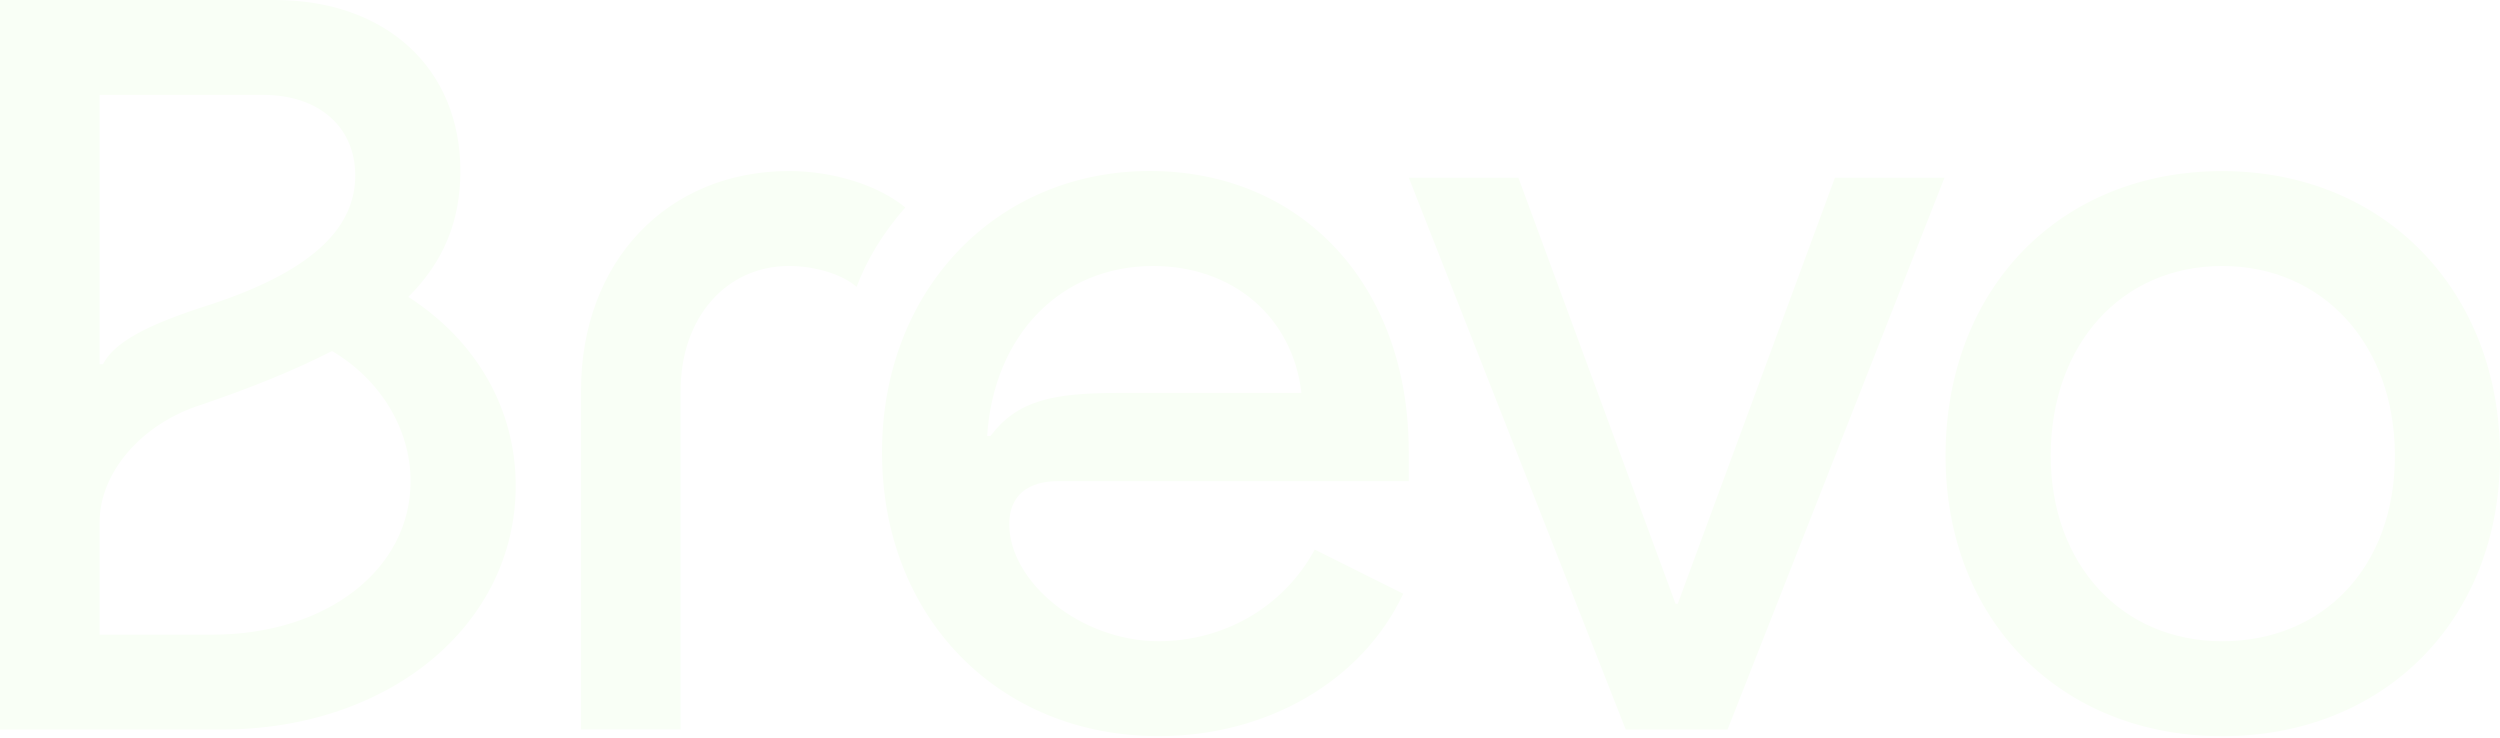
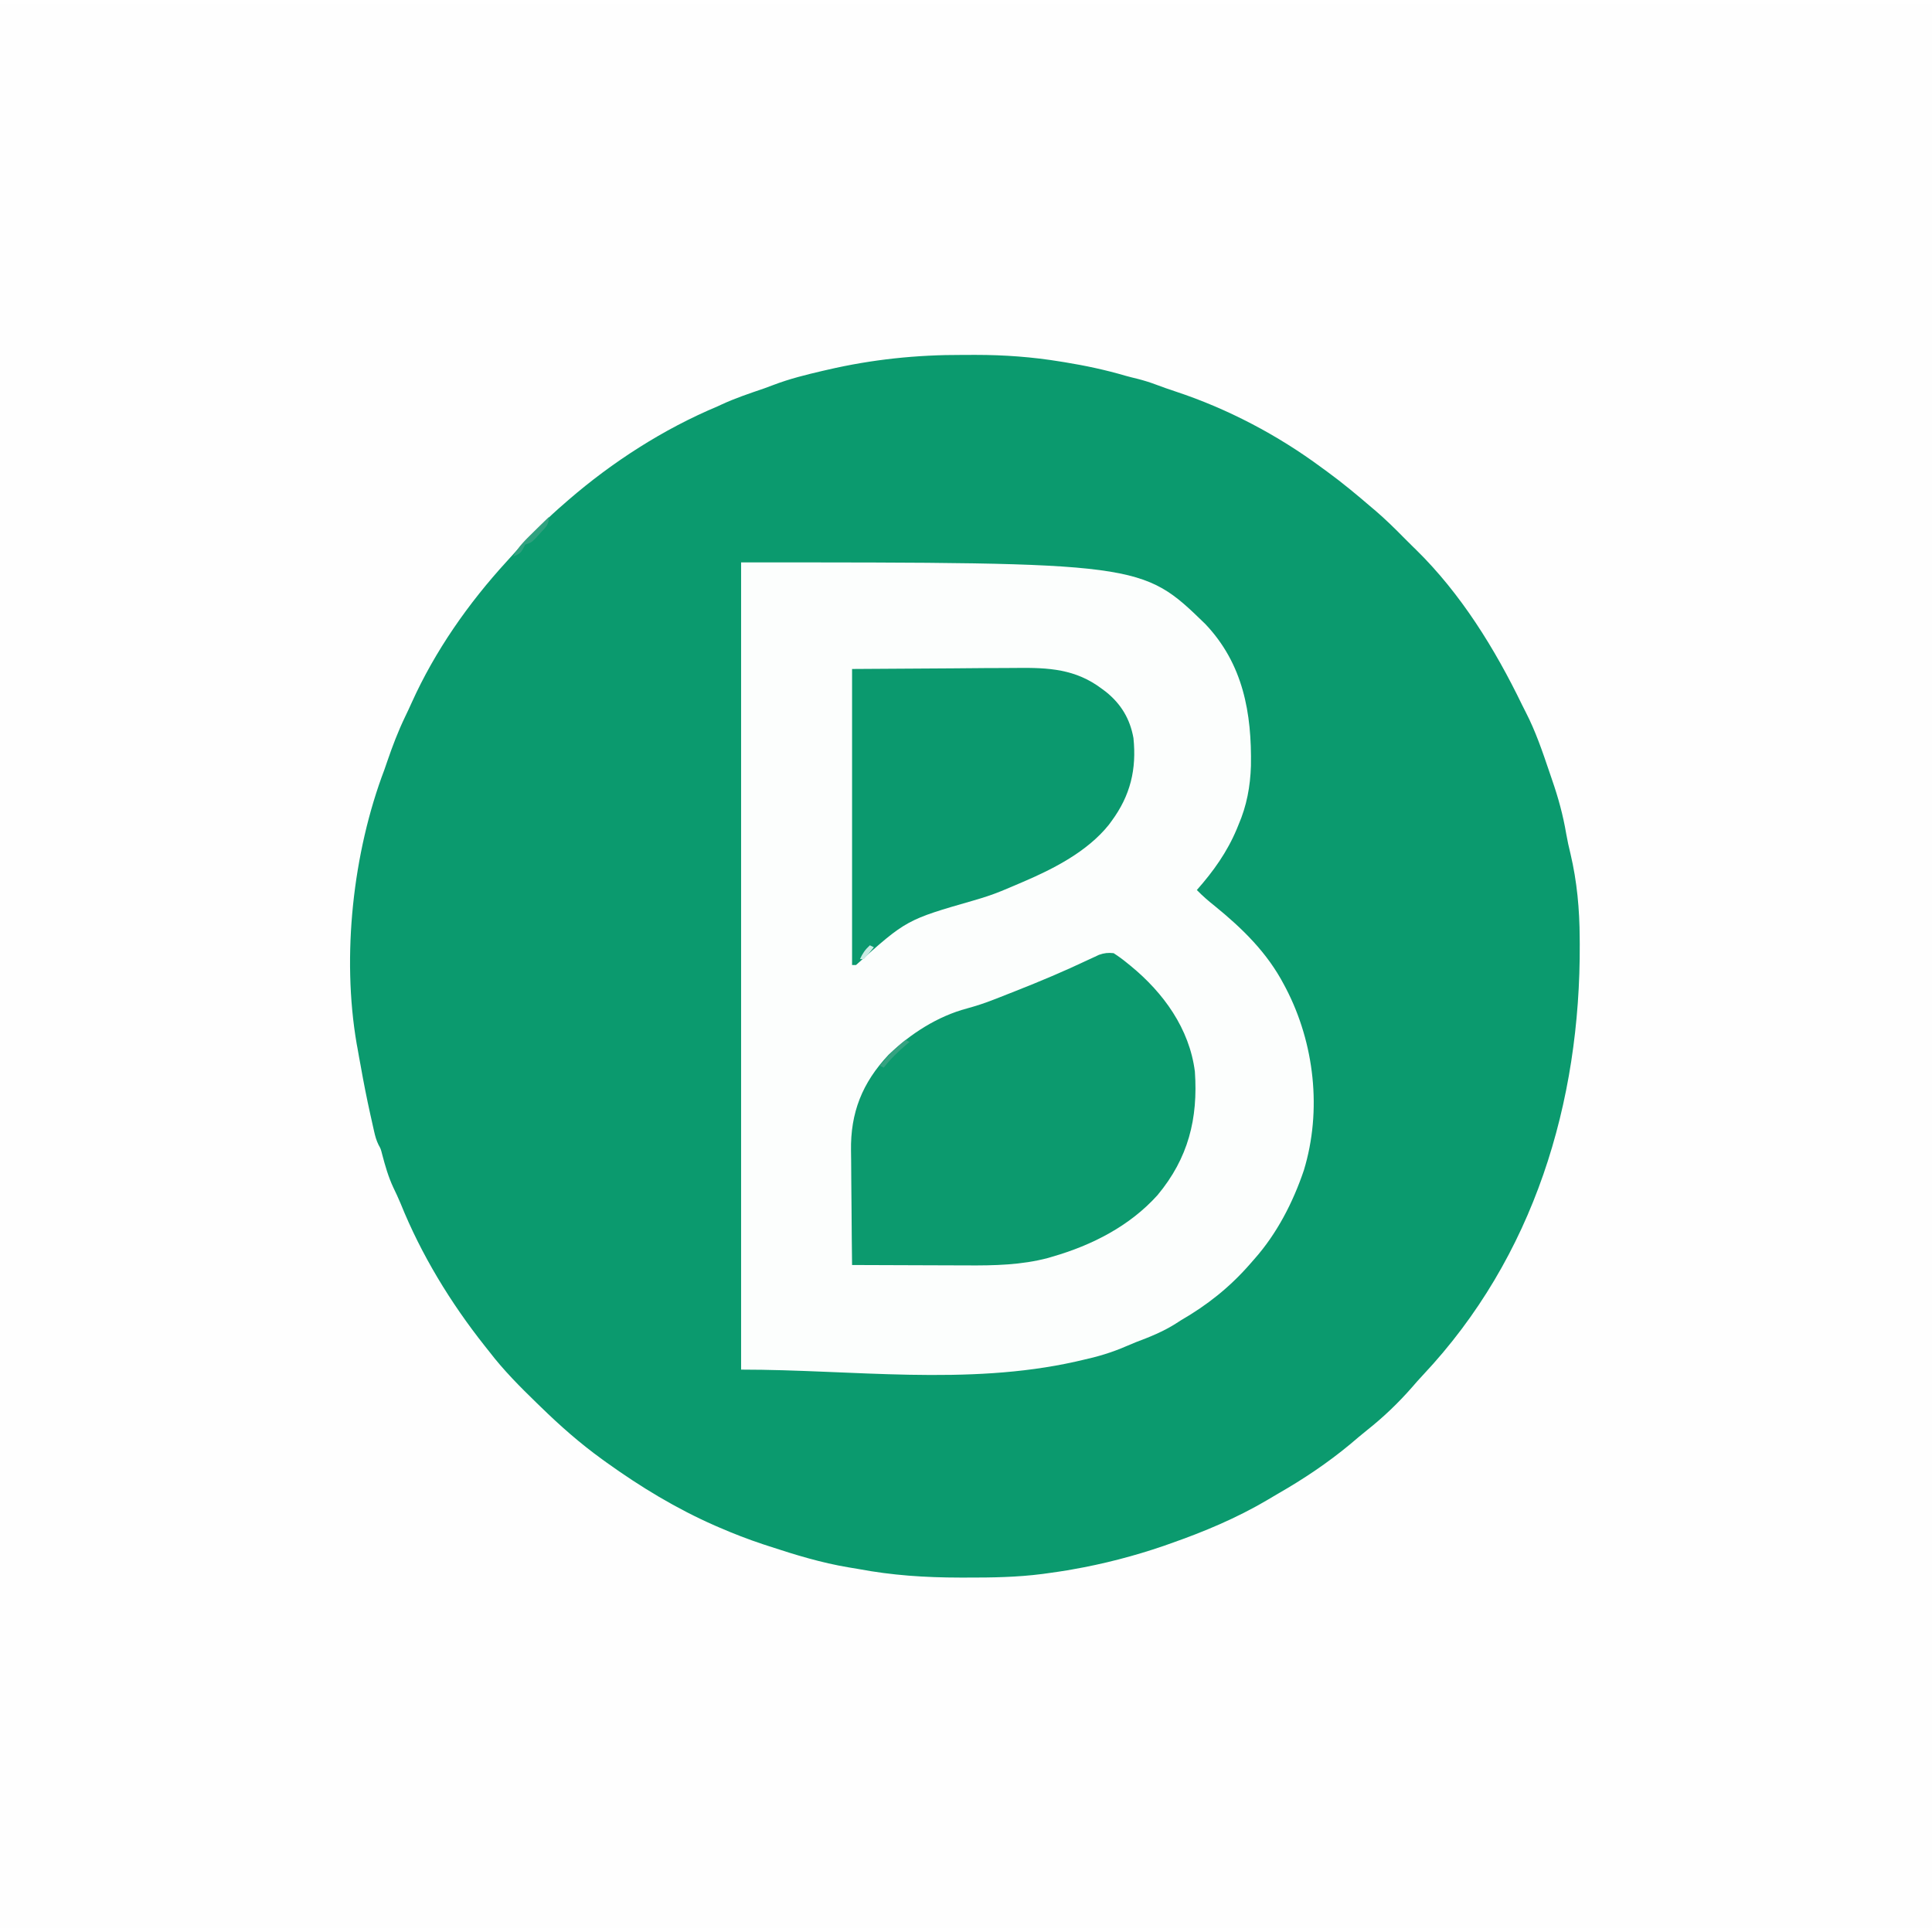
- <svg xmlns="http://www.w3.org/2000/svg" width="1000" height="295" viewBox="0 0 1000 295" fill="none">
-   <path d="M820.28 182.338C820.28 137.755 848.604 106.4 888.892 106.4C929.18 106.4 957.956 137.737 957.956 182.338C957.956 226.939 929.187 256.5 888.892 256.5C848.598 256.5 820.28 225.588 820.28 182.338ZM778.224 182.338C778.224 248.12 824.262 294.479 888.886 294.479C953.51 294.479 1000 248.12 1000 182.338C1000 116.556 953.962 68.44 888.886 68.44C823.81 68.44 778.224 115.686 778.224 182.338ZM563.521 71.085L650.292 291.821H691.025L777.791 71.085H733.966L671.104 241.498H670.214L607.352 71.085H563.521ZM394.856 174.383C397.508 133.76 424.515 106.4 461.261 106.4C493.128 106.4 517.037 126.712 520.58 157.179H447.089C420.973 157.179 406.801 160.269 396.191 174.402H394.856V174.39V174.383ZM352.805 181.006C352.805 246.788 399.289 294.46 463.468 294.46C506.854 294.46 544.916 272.391 561.295 237.502L525.885 219.835C513.494 242.792 489.585 256.482 463.468 256.482C432.028 256.482 403.704 232.637 403.704 209.679C403.704 197.766 411.673 192.457 423.18 192.457H563.502V180.544C563.502 114.317 521.007 68.403 459.925 68.403C398.844 68.403 352.799 115.649 352.799 180.988M232.399 291.796H272.242V156.285C272.242 127.149 290.382 106.394 315.627 106.394C326.256 106.394 337.311 109.927 342.635 114.774C346.623 104.174 352.818 93.592 362.111 82.992C351.482 74.168 333.342 68.415 315.627 68.415C266.937 68.415 232.399 104.618 232.399 156.267V291.809V291.796ZM39.843 145.698V37.96H105.358C127.486 37.96 142.103 50.761 142.103 70.185C142.103 92.254 123.072 109.033 84.119 121.834C57.557 130.214 45.612 137.281 41.178 145.679L39.843 145.692V145.698ZM39.843 253.861V208.835C39.843 188.967 56.667 169.543 80.131 162.032C100.943 154.966 118.193 147.899 132.81 140.407C152.286 151.895 164.232 171.744 164.232 192.5C164.232 227.814 130.584 253.861 84.991 253.861H39.843ZM0 291.821H88.534C155.829 291.821 206.282 249.884 206.282 194.257C206.282 163.79 190.794 136.43 163.341 118.763C177.513 104.63 184.153 88.296 184.153 68.428C184.153 27.378 154.493 0 109.791 0H0V291.821Z" fill="#F9FFF6" />
+ <svg xmlns="http://www.w3.org/2000/svg" width="250px" height="250px" viewBox="0 0 250 249" version="1.1">
+   <g id="surface1">
+     <path style=" stroke:none;fill-rule:nonzero;fill:rgb(99.608%,99.608%,99.608%);fill-opacity:1;" d="M 0 0 C 82.5 0 165 0 250 0 C 250 82.172 250 164.34 250 249 C 167.5 249 85 249 0 249 C 0 166.828 0 84.66 0 0 Z M 0 0 " />
+     <path style=" stroke:none;fill-rule:nonzero;fill:rgb(4.314%,60.392%,43.137%);fill-opacity:1;" d="M 124.574 45.426 C 125.129 45.426 125.684 45.426 126.238 45.422 C 129.949 45.422 133.578 45.688 137.242 46.289 C 137.414 46.316 137.586 46.344 137.762 46.371 C 140.441 46.809 143.059 47.363 145.66 48.129 C 146.18 48.273 146.699 48.402 147.223 48.527 C 148.043 48.738 148.809 48.977 149.598 49.273 C 150.434 49.586 151.27 49.883 152.117 50.16 C 158.844 52.383 165.34 55.797 171.027 60.016 C 171.262 60.188 171.5 60.359 171.742 60.535 C 173.719 61.98 175.582 63.531 177.438 65.125 C 177.73 65.371 177.73 65.371 178.031 65.625 C 179.258 66.68 180.402 67.801 181.539 68.953 C 181.754 69.168 181.973 69.387 182.195 69.609 C 182.402 69.812 182.609 70.02 182.82 70.23 C 182.957 70.363 183.094 70.496 183.234 70.633 C 189.035 76.32 193.438 83.445 196.953 90.707 C 197.105 91.023 197.266 91.34 197.43 91.652 C 198.699 94.113 199.586 96.719 200.473 99.34 C 200.594 99.703 200.719 100.066 200.844 100.43 C 201.641 102.727 202.258 104.977 202.664 107.375 C 202.816 108.258 203.008 109.121 203.223 109.992 C 204.066 113.566 204.395 117.176 204.41 120.848 C 204.414 121.109 204.414 121.371 204.418 121.637 C 204.527 142.156 198.484 162.156 184.145 177.414 C 183.648 177.941 183.176 178.477 182.707 179.023 C 180.922 181.062 178.992 182.902 176.871 184.582 C 176.137 185.168 175.426 185.773 174.711 186.383 C 171.789 188.805 168.641 190.914 165.344 192.797 C 164.875 193.07 164.41 193.348 163.945 193.625 C 160.039 195.926 155.816 197.703 151.539 199.199 C 151.238 199.309 150.938 199.414 150.629 199.523 C 146.758 200.852 142.797 201.879 138.766 202.582 C 138.547 202.621 138.328 202.66 138.102 202.699 C 137.367 202.82 136.633 202.93 135.898 203.031 C 135.57 203.078 135.246 203.121 134.91 203.168 C 131.625 203.594 128.355 203.645 125.047 203.637 C 124.766 203.637 124.484 203.637 124.195 203.637 C 119.711 203.633 115.438 203.352 111.027 202.52 C 110.617 202.453 110.211 202.383 109.805 202.316 C 106.293 201.73 102.941 200.707 99.566 199.598 C 99.277 199.504 98.988 199.41 98.691 199.312 C 96.781 198.676 94.922 197.957 93.078 197.156 C 92.891 197.078 92.707 196.996 92.516 196.914 C 87.52 194.719 82.883 191.906 78.461 188.73 C 78.273 188.594 78.086 188.461 77.895 188.32 C 75.062 186.273 72.5 184.016 70 181.578 C 69.812 181.398 69.625 181.219 69.434 181.031 C 67.266 178.926 65.176 176.828 63.332 174.426 C 63.133 174.176 62.934 173.922 62.727 173.664 C 58.285 168.055 54.508 161.859 51.832 155.219 C 51.539 154.512 51.215 153.824 50.883 153.137 C 50.246 151.766 49.844 150.363 49.461 148.906 C 49.27 148.156 49.27 148.156 48.98 147.637 C 48.699 147.062 48.555 146.539 48.414 145.918 C 48.363 145.688 48.309 145.457 48.258 145.223 C 48.203 144.977 48.148 144.734 48.094 144.484 C 48.035 144.23 47.98 143.98 47.922 143.719 C 47.457 141.621 47.039 139.516 46.668 137.398 C 46.598 137.016 46.527 136.637 46.457 136.258 C 46.387 135.867 46.32 135.473 46.25 135.082 C 46.203 134.824 46.203 134.824 46.152 134.562 C 44.203 123.199 45.66 109.828 49.742 99.09 C 49.871 98.723 50 98.352 50.125 97.98 C 50.793 96.031 51.512 94.141 52.406 92.281 C 52.703 91.672 52.988 91.059 53.266 90.438 C 56.293 83.719 60.605 77.57 65.578 72.137 C 65.961 71.719 66.344 71.297 66.723 70.871 C 68.715 68.637 70.809 66.566 73.078 64.613 C 73.234 64.477 73.391 64.34 73.551 64.199 C 79.242 59.277 85.859 55.016 92.82 52.098 C 92.977 52.027 93.133 51.953 93.293 51.879 C 95.109 51.031 97.004 50.402 98.898 49.754 C 99.305 49.609 99.707 49.461 100.105 49.305 C 102.188 48.512 104.312 47.988 106.473 47.484 C 106.664 47.441 106.855 47.395 107.055 47.352 C 112.844 46.004 118.633 45.406 124.574 45.426 Z M 124.574 45.426 " />
+     <path style=" stroke:none;fill-rule:nonzero;fill:rgb(98.824%,99.608%,99.216%);fill-opacity:1;" d="M 95.898 72.273 C 147.754 72.273 147.754 72.273 155.973 80.254 C 160.867 85.418 161.988 91.762 161.871 98.605 C 161.785 101.281 161.324 103.773 160.258 106.238 C 160.152 106.5 160.152 106.5 160.043 106.766 C 158.785 109.766 157.012 112.246 154.871 114.668 C 155.598 115.418 156.359 116.078 157.18 116.727 C 160.785 119.66 163.973 122.77 166.152 126.926 C 166.234 127.078 166.312 127.227 166.395 127.383 C 170.094 134.5 171.078 143.195 168.719 150.934 C 167.32 155.078 165.227 159.145 162.309 162.426 C 162.098 162.668 161.887 162.91 161.668 163.16 C 159.074 166.109 156.219 168.371 152.82 170.34 C 152.609 170.477 152.395 170.613 152.176 170.754 C 150.527 171.805 148.793 172.5 146.969 173.184 C 146.551 173.352 146.133 173.527 145.719 173.707 C 143.852 174.52 142.02 175.062 140.031 175.496 C 139.758 175.559 139.484 175.625 139.203 175.688 C 125.113 178.848 110.336 176.727 95.898 176.727 C 95.898 142.258 95.898 107.789 95.898 72.273 Z M 95.898 72.273 " />
+     <path style=" stroke:none;fill-rule:nonzero;fill:rgb(4.706%,60.392%,43.137%);fill-opacity:1;" d="M 144.102 122.84 C 144.727 123.242 145.266 123.633 145.832 124.102 C 145.992 124.23 146.148 124.359 146.312 124.488 C 150.555 127.969 153.914 132.602 154.617 138.164 C 155.039 144.258 153.766 149.367 149.789 154.141 C 146.195 158.148 141.281 160.645 136.152 162.121 C 135.984 162.172 135.812 162.223 135.641 162.273 C 132.18 163.199 128.633 163.266 125.082 163.242 C 124.648 163.238 124.219 163.238 123.785 163.238 C 122.668 163.238 121.547 163.23 120.43 163.227 C 119.281 163.219 118.133 163.219 116.984 163.215 C 114.742 163.211 112.5 163.203 110.258 163.191 C 110.227 160.828 110.203 158.461 110.191 156.098 C 110.184 155 110.176 153.898 110.16 152.801 C 110.145 151.738 110.137 150.676 110.137 149.613 C 110.133 149.211 110.129 148.809 110.121 148.406 C 110.039 143.496 111.566 139.613 114.984 135.984 C 117.816 133.266 121.305 131.012 125.129 129.992 C 126.301 129.672 127.43 129.305 128.562 128.859 C 128.863 128.742 129.168 128.621 129.484 128.5 C 129.797 128.375 130.109 128.25 130.434 128.125 C 130.742 128.004 131.051 127.883 131.367 127.758 C 134.578 126.492 137.738 125.164 140.852 123.684 C 141.09 123.574 141.324 123.465 141.57 123.355 C 141.781 123.254 141.988 123.156 142.207 123.055 C 142.895 122.816 143.379 122.762 144.102 122.84 Z M 144.102 122.84 " />
+     <path style=" stroke:none;fill-rule:nonzero;fill:rgb(4.314%,60%,43.137%);fill-opacity:1;" d="M 110.258 86.066 C 116.746 86.023 116.746 86.023 123.367 85.984 C 124.727 85.973 126.086 85.961 127.484 85.949 C 129.16 85.945 129.16 85.945 129.949 85.941 C 130.492 85.941 131.035 85.938 131.578 85.93 C 135.668 85.883 139.184 86.062 142.562 88.617 C 142.738 88.746 142.91 88.875 143.09 89.008 C 145.055 90.578 146.227 92.523 146.668 95.004 C 147.086 99.047 146.277 102.426 143.848 105.73 C 143.727 105.895 143.605 106.059 143.48 106.23 C 140.699 109.699 136.336 111.926 132.309 113.645 C 132.125 113.723 131.941 113.805 131.754 113.883 C 131.188 114.125 130.617 114.367 130.047 114.605 C 129.875 114.676 129.707 114.746 129.527 114.82 C 128.383 115.289 127.227 115.66 126.039 116.004 C 117.293 118.52 117.293 118.52 110.77 124.371 C 110.602 124.371 110.43 124.371 110.258 124.371 C 110.258 111.73 110.258 99.09 110.258 86.066 Z M 110.258 86.066 " />
+     <path style=" stroke:none;fill-rule:nonzero;fill:rgb(18.824%,63.137%,49.804%);fill-opacity:1;" d="M 71.027 66.398 C 71.027 67.445 70.617 67.715 69.918 68.477 C 69.715 68.703 69.508 68.93 69.297 69.164 C 68.719 69.719 68.719 69.719 67.949 69.977 C 67.871 70.137 67.789 70.301 67.707 70.469 C 67.375 71.113 67.07 71.246 66.41 71.508 C 67.082 70.188 68.102 69.258 69.152 68.234 C 69.332 68.059 69.512 67.883 69.695 67.699 C 70.137 67.266 70.582 66.832 71.027 66.398 Z M 71.027 66.398 " />
+     <path style=" stroke:none;fill-rule:nonzero;fill:rgb(21.176%,63.529%,50.588%);fill-opacity:1;" d="M 117.18 134.078 C 117.348 134.16 117.52 134.246 117.691 134.332 C 117.559 134.445 117.426 134.555 117.289 134.668 C 116.195 135.598 115.242 136.523 114.359 137.652 C 114.191 137.566 114.02 137.484 113.848 137.398 C 114.879 136.168 115.91 135.066 117.18 134.078 Z M 117.18 134.078 " />
+     <path style=" stroke:none;fill-rule:nonzero;fill:rgb(78.431%,91.765%,88.627%);fill-opacity:1;" d="M 112.562 121.82 C 112.734 121.902 112.902 121.988 113.078 122.074 C 112.664 122.594 112.234 123.105 111.793 123.605 C 111.625 123.605 111.457 123.605 111.281 123.605 C 111.613 122.871 111.965 122.363 112.562 121.82 Z M 112.562 121.82 " />
+   </g>
</svg>
